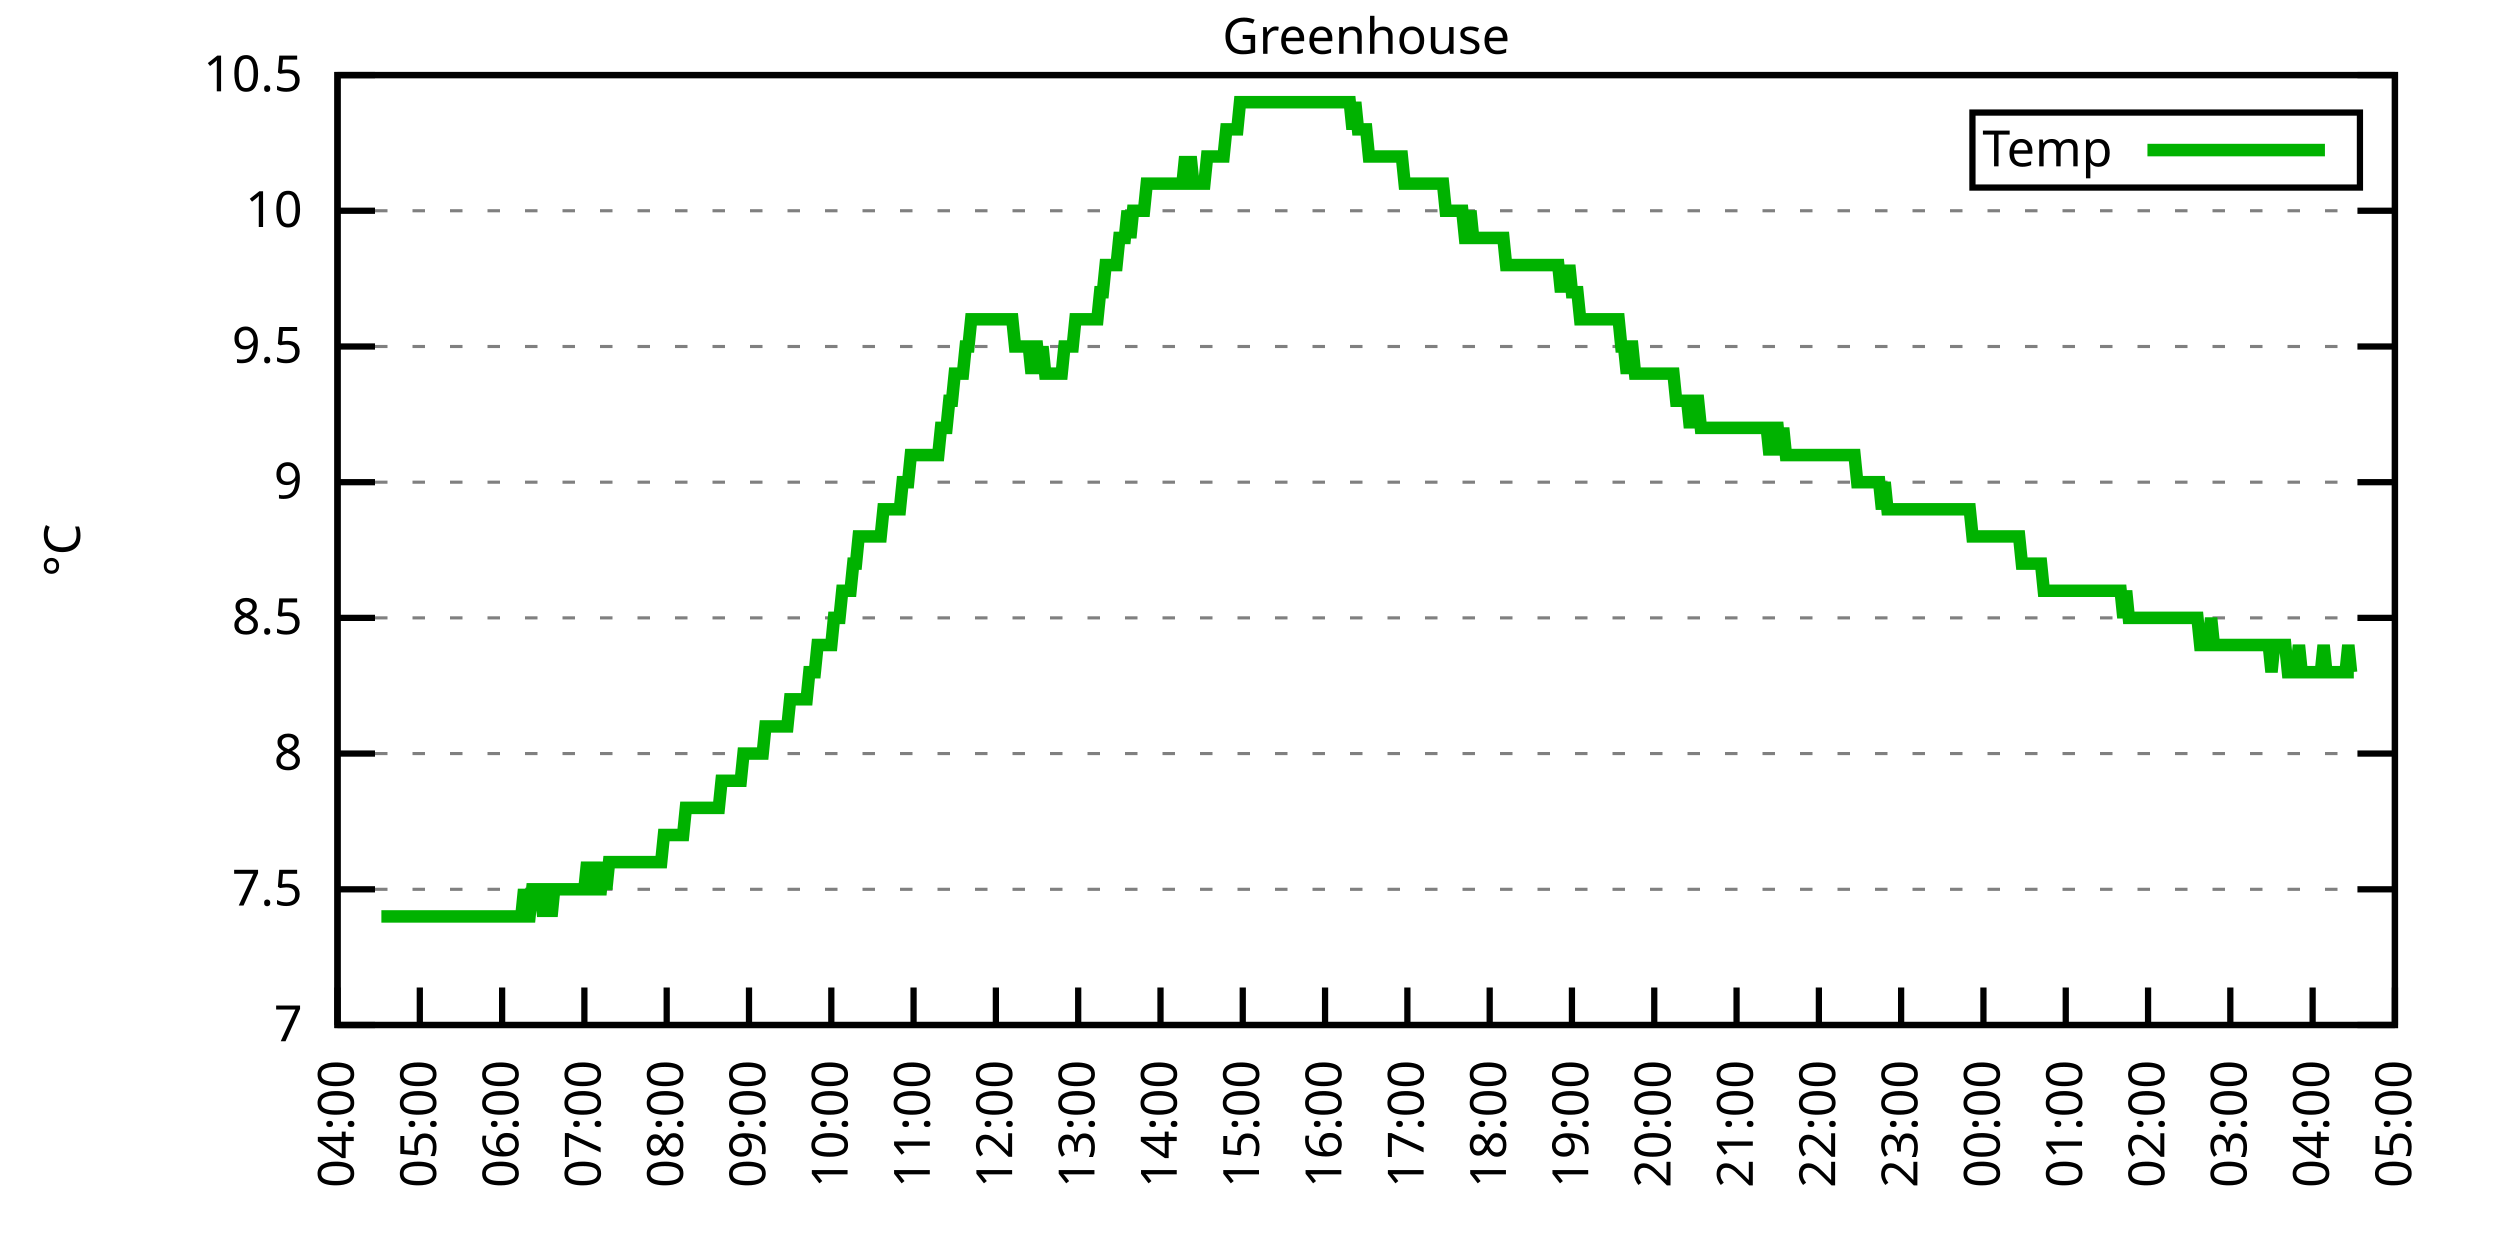
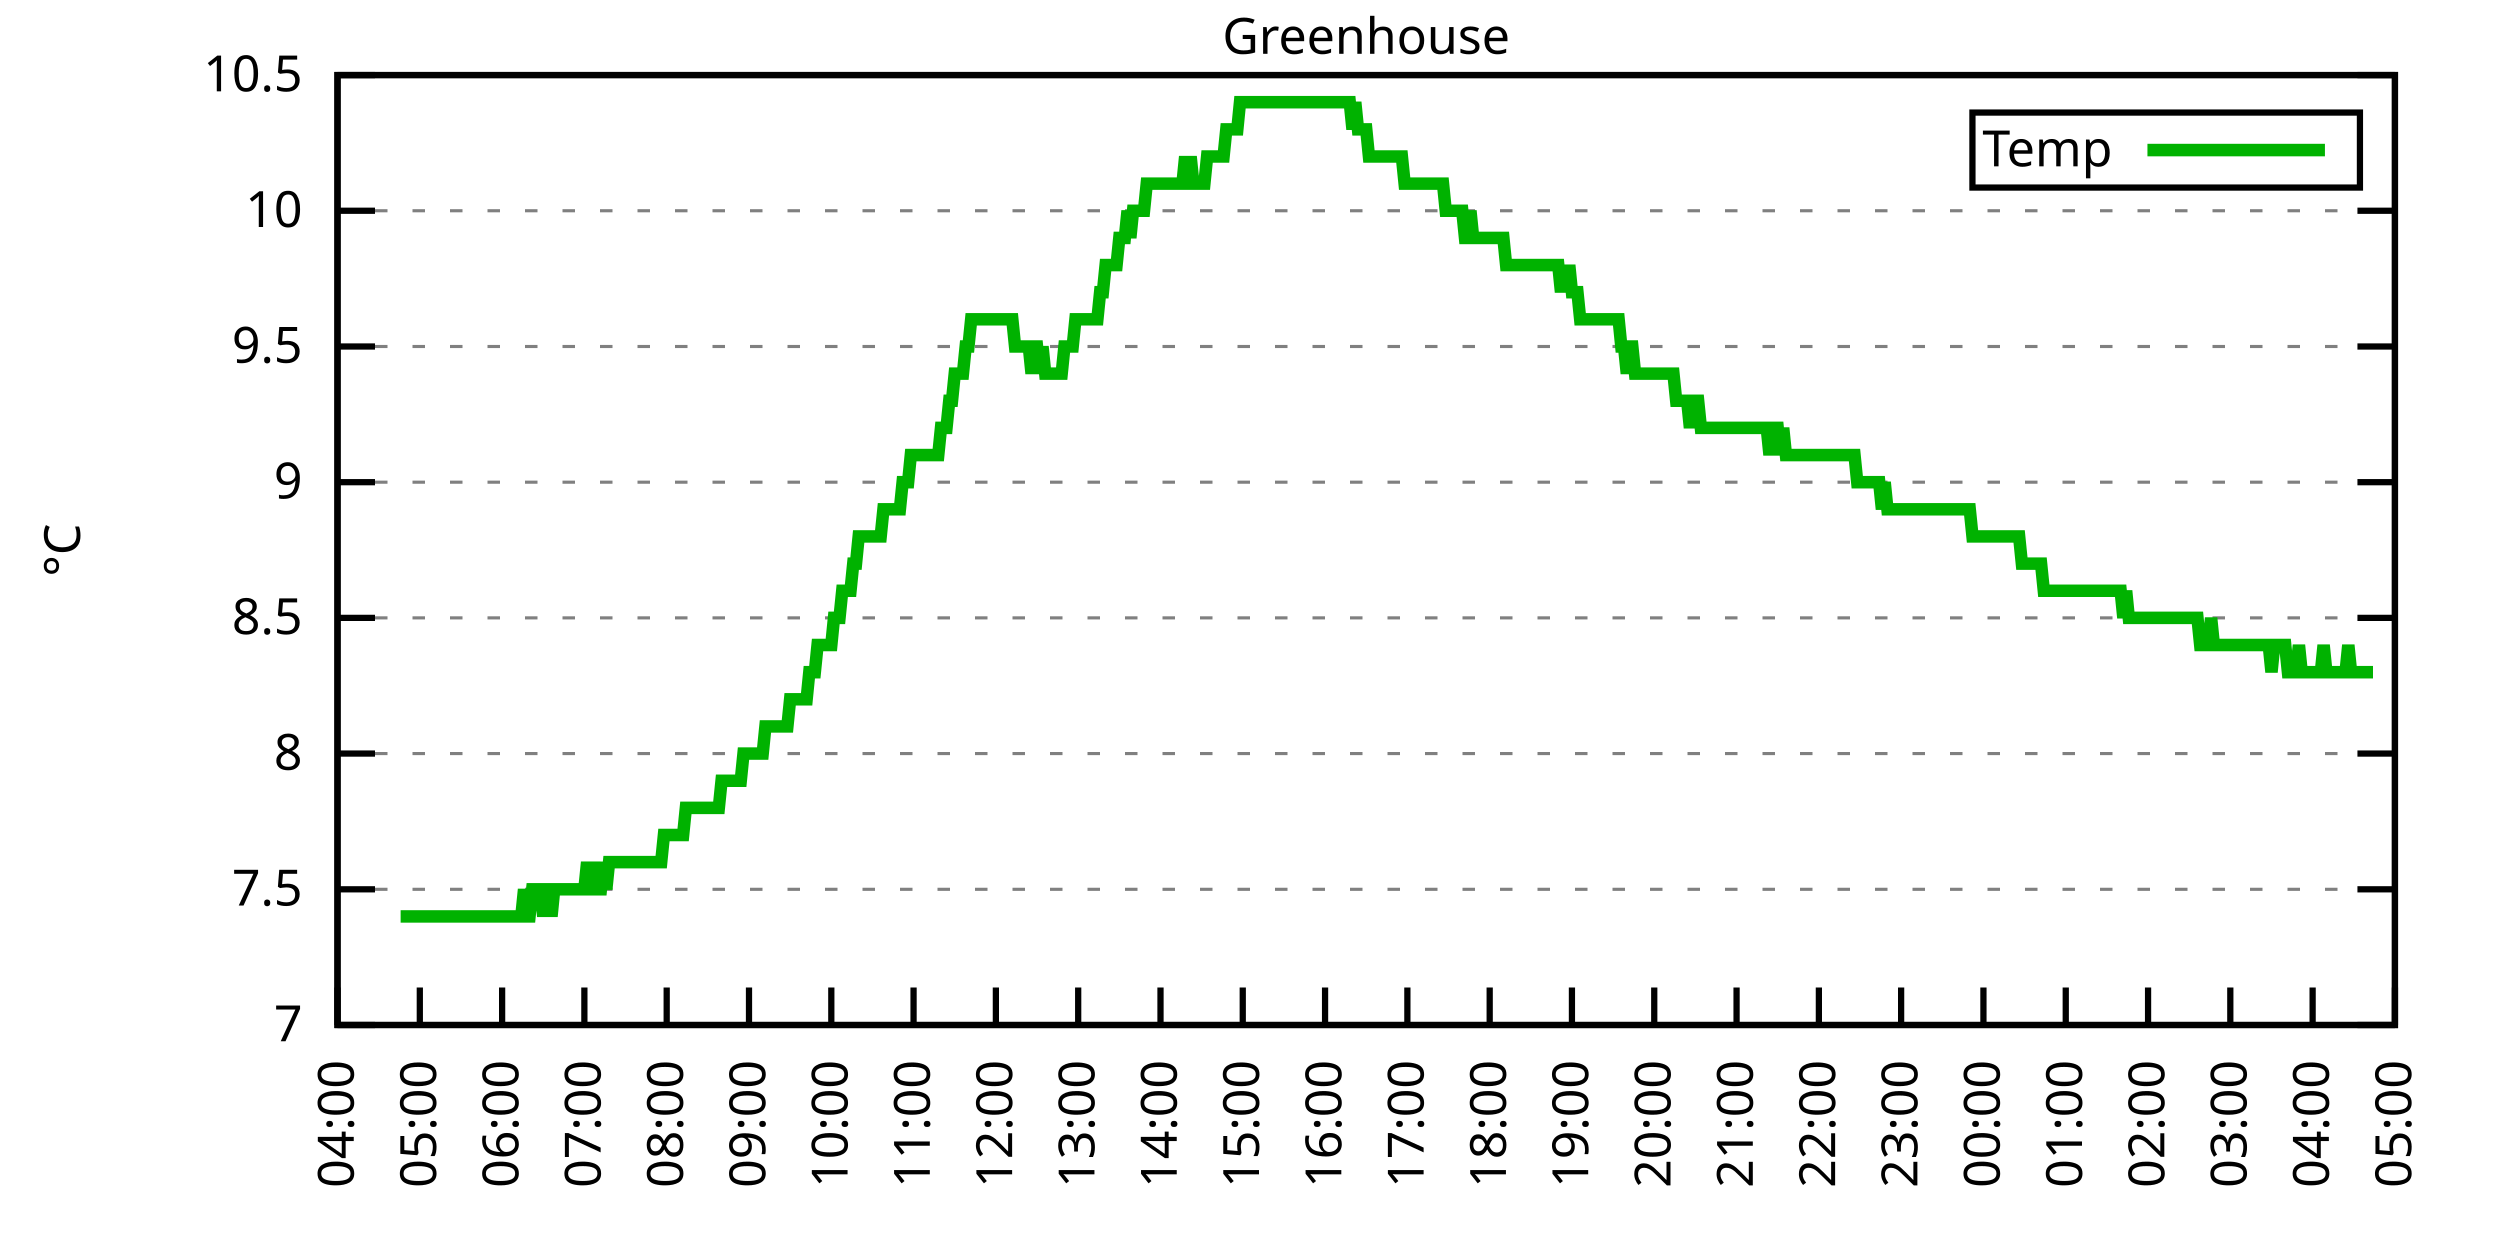
<svg xmlns="http://www.w3.org/2000/svg" xmlns:xlink="http://www.w3.org/1999/xlink" width="400" height="200" viewBox="0 0 400 200">
  <g id="gnuplot_canvas">
    <rect x="0" y="0" width="400" height="200" fill="none" />
    <defs>
      <circle id="gpDot" r="0.5" stroke-width="0.5" stroke="currentColor" />
      <path id="gpPt0" stroke-width="0.333" stroke="currentColor" d="M-1,0 h2 M0,-1 v2" />
      <path id="gpPt1" stroke-width="0.333" stroke="currentColor" d="M-1,-1 L1,1 M1,-1 L-1,1" />
      <path id="gpPt2" stroke-width="0.333" stroke="currentColor" d="M-1,0 L1,0 M0,-1 L0,1 M-1,-1 L1,1 M-1,1 L1,-1" />
      <rect id="gpPt3" stroke-width="0.333" stroke="currentColor" x="-1" y="-1" width="2" height="2" />
      <rect id="gpPt4" stroke-width="0.333" stroke="currentColor" fill="currentColor" x="-1" y="-1" width="2" height="2" />
      <circle id="gpPt5" stroke-width="0.333" stroke="currentColor" cx="0" cy="0" r="1" />
      <use xlink:href="#gpPt5" id="gpPt6" fill="currentColor" stroke="none" />
      <path id="gpPt7" stroke-width="0.333" stroke="currentColor" d="M0,-1.33 L-1.33,0.67 L1.33,0.67 z" />
      <use xlink:href="#gpPt7" id="gpPt8" fill="currentColor" stroke="none" />
      <use xlink:href="#gpPt7" id="gpPt9" stroke="currentColor" transform="rotate(180)" />
      <use xlink:href="#gpPt9" id="gpPt10" fill="currentColor" stroke="none" />
      <use xlink:href="#gpPt3" id="gpPt11" stroke="currentColor" transform="rotate(45)" />
      <use xlink:href="#gpPt11" id="gpPt12" fill="currentColor" stroke="none" />
      <path id="gpPt13" stroke-width="0.333" stroke="currentColor" d="M0,1.330 L1.265,0.411 L0.782,-1.067 L-0.782,-1.076 L-1.265,0.411 z" />
      <use xlink:href="#gpPt13" id="gpPt14" fill="currentColor" stroke="none" />
      <filter id="textbox" filterUnits="objectBoundingBox" x="0" y="0" height="1" width="1">
        <feFlood flood-color="white" flood-opacity="1" result="bgnd" />
        <feComposite in="SourceGraphic" in2="bgnd" operator="atop" />
      </filter>
      <filter id="greybox" filterUnits="objectBoundingBox" x="0" y="0" height="1" width="1">
        <feFlood flood-color="lightgrey" flood-opacity="1" result="grey" />
        <feComposite in="SourceGraphic" in2="grey" operator="atop" />
      </filter>
    </defs>
    <g fill="none" color="white" stroke="currentColor" stroke-width="1.00" stroke-linecap="butt" stroke-linejoin="miter">
</g>
    <g fill="none" color="black" stroke="currentColor" stroke-width="1.00" stroke-linecap="butt" stroke-linejoin="miter">
      <g stroke="none" shape-rendering="crispEdges">
        <polygon fill="rgb(255, 255, 255)" points="54.00,164.00 383.18,164.00 383.18,12.02 54.00,12.02 " />
      </g>
    </g>
    <g fill="none" color="black" stroke="currentColor" stroke-width="1.00" stroke-linecap="butt" stroke-linejoin="miter">
</g>
    <g fill="none" color="black" stroke="black" stroke-width="0.50" stroke-linecap="butt" stroke-linejoin="miter">
</g>
    <g fill="none" color="gray" stroke="currentColor" stroke-width="0.50" stroke-linecap="butt" stroke-linejoin="miter">
      <path stroke="gray" stroke-dasharray="2,4" class="gridline" d="M54.00,164.00 L383.19,164.00  " />
    </g>
    <g fill="none" color="gray" stroke="gray" stroke-width="1.00" stroke-linecap="butt" stroke-linejoin="miter">
</g>
    <g fill="none" color="black" stroke="currentColor" stroke-width="1.00" stroke-linecap="butt" stroke-linejoin="miter">
      <path stroke="black" d="M54.00,164.00 L60.00,164.00 M383.19,164.00 L377.19,164.00  " />
      <g transform="translate(48.40,166.60)" stroke="none" fill="black" font-family="Sans" font-size="8.00" text-anchor="end">
        <text>
          <tspan font-family="Sans"> 7</tspan>
        </text>
      </g>
    </g>
    <g fill="none" color="black" stroke="currentColor" stroke-width="1.00" stroke-linecap="butt" stroke-linejoin="miter">
</g>
    <g fill="none" color="black" stroke="black" stroke-width="0.50" stroke-linecap="butt" stroke-linejoin="miter">
</g>
    <g fill="none" color="gray" stroke="currentColor" stroke-width="0.50" stroke-linecap="butt" stroke-linejoin="miter">
      <path stroke="gray" stroke-dasharray="2,4" class="gridline" d="M54.00,142.29 L383.19,142.29  " />
    </g>
    <g fill="none" color="gray" stroke="gray" stroke-width="1.00" stroke-linecap="butt" stroke-linejoin="miter">
</g>
    <g fill="none" color="black" stroke="currentColor" stroke-width="1.00" stroke-linecap="butt" stroke-linejoin="miter">
      <path stroke="black" d="M54.00,142.29 L60.00,142.29 M383.19,142.29 L377.19,142.29  " />
      <g transform="translate(48.40,144.89)" stroke="none" fill="black" font-family="Sans" font-size="8.00" text-anchor="end">
        <text>
          <tspan font-family="Sans"> 7.5</tspan>
        </text>
      </g>
    </g>
    <g fill="none" color="black" stroke="currentColor" stroke-width="1.00" stroke-linecap="butt" stroke-linejoin="miter">
</g>
    <g fill="none" color="black" stroke="black" stroke-width="0.50" stroke-linecap="butt" stroke-linejoin="miter">
</g>
    <g fill="none" color="gray" stroke="currentColor" stroke-width="0.50" stroke-linecap="butt" stroke-linejoin="miter">
      <path stroke="gray" stroke-dasharray="2,4" class="gridline" d="M54.00,120.57 L383.19,120.57  " />
    </g>
    <g fill="none" color="gray" stroke="gray" stroke-width="1.00" stroke-linecap="butt" stroke-linejoin="miter">
</g>
    <g fill="none" color="black" stroke="currentColor" stroke-width="1.00" stroke-linecap="butt" stroke-linejoin="miter">
      <path stroke="black" d="M54.00,120.57 L60.00,120.57 M383.19,120.57 L377.19,120.57  " />
      <g transform="translate(48.40,123.17)" stroke="none" fill="black" font-family="Sans" font-size="8.00" text-anchor="end">
        <text>
          <tspan font-family="Sans"> 8</tspan>
        </text>
      </g>
    </g>
    <g fill="none" color="black" stroke="currentColor" stroke-width="1.00" stroke-linecap="butt" stroke-linejoin="miter">
</g>
    <g fill="none" color="black" stroke="black" stroke-width="0.50" stroke-linecap="butt" stroke-linejoin="miter">
</g>
    <g fill="none" color="gray" stroke="currentColor" stroke-width="0.50" stroke-linecap="butt" stroke-linejoin="miter">
      <path stroke="gray" stroke-dasharray="2,4" class="gridline" d="M54.00,98.86 L383.19,98.86  " />
    </g>
    <g fill="none" color="gray" stroke="gray" stroke-width="1.00" stroke-linecap="butt" stroke-linejoin="miter">
</g>
    <g fill="none" color="black" stroke="currentColor" stroke-width="1.00" stroke-linecap="butt" stroke-linejoin="miter">
      <path stroke="black" d="M54.00,98.86 L60.00,98.86 M383.19,98.86 L377.19,98.86  " />
      <g transform="translate(48.40,101.46)" stroke="none" fill="black" font-family="Sans" font-size="8.00" text-anchor="end">
        <text>
          <tspan font-family="Sans"> 8.5</tspan>
        </text>
      </g>
    </g>
    <g fill="none" color="black" stroke="currentColor" stroke-width="1.00" stroke-linecap="butt" stroke-linejoin="miter">
</g>
    <g fill="none" color="black" stroke="black" stroke-width="0.50" stroke-linecap="butt" stroke-linejoin="miter">
</g>
    <g fill="none" color="gray" stroke="currentColor" stroke-width="0.50" stroke-linecap="butt" stroke-linejoin="miter">
      <path stroke="gray" stroke-dasharray="2,4" class="gridline" d="M54.00,77.15 L383.19,77.15  " />
    </g>
    <g fill="none" color="gray" stroke="gray" stroke-width="1.00" stroke-linecap="butt" stroke-linejoin="miter">
</g>
    <g fill="none" color="black" stroke="currentColor" stroke-width="1.00" stroke-linecap="butt" stroke-linejoin="miter">
      <path stroke="black" d="M54.00,77.15 L60.00,77.15 M383.19,77.15 L377.19,77.15  " />
      <g transform="translate(48.40,79.75)" stroke="none" fill="black" font-family="Sans" font-size="8.00" text-anchor="end">
        <text>
          <tspan font-family="Sans"> 9</tspan>
        </text>
      </g>
    </g>
    <g fill="none" color="black" stroke="currentColor" stroke-width="1.00" stroke-linecap="butt" stroke-linejoin="miter">
</g>
    <g fill="none" color="black" stroke="black" stroke-width="0.50" stroke-linecap="butt" stroke-linejoin="miter">
</g>
    <g fill="none" color="gray" stroke="currentColor" stroke-width="0.50" stroke-linecap="butt" stroke-linejoin="miter">
      <path stroke="gray" stroke-dasharray="2,4" class="gridline" d="M54.00,55.44 L383.19,55.44  " />
    </g>
    <g fill="none" color="gray" stroke="gray" stroke-width="1.00" stroke-linecap="butt" stroke-linejoin="miter">
</g>
    <g fill="none" color="black" stroke="currentColor" stroke-width="1.00" stroke-linecap="butt" stroke-linejoin="miter">
      <path stroke="black" d="M54.00,55.44 L60.00,55.44 M383.19,55.44 L377.19,55.44  " />
      <g transform="translate(48.40,58.04)" stroke="none" fill="black" font-family="Sans" font-size="8.00" text-anchor="end">
        <text>
          <tspan font-family="Sans"> 9.5</tspan>
        </text>
      </g>
    </g>
    <g fill="none" color="black" stroke="currentColor" stroke-width="1.00" stroke-linecap="butt" stroke-linejoin="miter">
</g>
    <g fill="none" color="black" stroke="black" stroke-width="0.50" stroke-linecap="butt" stroke-linejoin="miter">
</g>
    <g fill="none" color="gray" stroke="currentColor" stroke-width="0.50" stroke-linecap="butt" stroke-linejoin="miter">
      <path stroke="gray" stroke-dasharray="2,4" class="gridline" d="M54.00,33.72 L383.19,33.72  " />
    </g>
    <g fill="none" color="gray" stroke="gray" stroke-width="1.00" stroke-linecap="butt" stroke-linejoin="miter">
</g>
    <g fill="none" color="black" stroke="currentColor" stroke-width="1.00" stroke-linecap="butt" stroke-linejoin="miter">
      <path stroke="black" d="M54.00,33.72 L60.00,33.72 M383.19,33.72 L377.19,33.72  " />
      <g transform="translate(48.40,36.32)" stroke="none" fill="black" font-family="Sans" font-size="8.00" text-anchor="end">
        <text>
          <tspan font-family="Sans"> 10</tspan>
        </text>
      </g>
    </g>
    <g fill="none" color="black" stroke="currentColor" stroke-width="1.00" stroke-linecap="butt" stroke-linejoin="miter">
</g>
    <g fill="none" color="black" stroke="black" stroke-width="0.50" stroke-linecap="butt" stroke-linejoin="miter">
</g>
    <g fill="none" color="gray" stroke="currentColor" stroke-width="0.50" stroke-linecap="butt" stroke-linejoin="miter">
      <path stroke="gray" stroke-dasharray="2,4" class="gridline" d="M54.00,12.01 L383.19,12.01  " />
    </g>
    <g fill="none" color="gray" stroke="gray" stroke-width="1.00" stroke-linecap="butt" stroke-linejoin="miter">
</g>
    <g fill="none" color="black" stroke="currentColor" stroke-width="1.00" stroke-linecap="butt" stroke-linejoin="miter">
      <path stroke="black" d="M54.00,12.01 L60.00,12.01 M383.19,12.01 L377.19,12.01  " />
      <g transform="translate(48.40,14.61)" stroke="none" fill="black" font-family="Sans" font-size="8.00" text-anchor="end">
        <text>
          <tspan font-family="Sans"> 10.5</tspan>
        </text>
      </g>
    </g>
    <g fill="none" color="black" stroke="currentColor" stroke-width="1.00" stroke-linecap="butt" stroke-linejoin="miter">
      <path stroke="black" d="M54.00,164.00 L54.00,158.00  " />
      <g transform="translate(56.60,169.60) rotate(270.00)" stroke="none" fill="black" font-family="Sans" font-size="8.00" text-anchor="end">
        <text>
          <tspan font-family="Sans">04:00</tspan>
        </text>
      </g>
    </g>
    <g fill="none" color="black" stroke="currentColor" stroke-width="1.00" stroke-linecap="butt" stroke-linejoin="miter">
      <path stroke="black" d="M67.17,164.00 L67.17,158.00  " />
      <g transform="translate(69.77,169.60) rotate(270.00)" stroke="none" fill="black" font-family="Sans" font-size="8.00" text-anchor="end">
        <text>
          <tspan font-family="Sans">05:00</tspan>
        </text>
      </g>
    </g>
    <g fill="none" color="black" stroke="currentColor" stroke-width="1.00" stroke-linecap="butt" stroke-linejoin="miter">
      <path stroke="black" d="M80.34,164.00 L80.34,158.00  " />
      <g transform="translate(82.94,169.60) rotate(270.00)" stroke="none" fill="black" font-family="Sans" font-size="8.00" text-anchor="end">
        <text>
          <tspan font-family="Sans">06:00</tspan>
        </text>
      </g>
    </g>
    <g fill="none" color="black" stroke="currentColor" stroke-width="1.00" stroke-linecap="butt" stroke-linejoin="miter">
      <path stroke="black" d="M93.50,164.00 L93.50,158.00  " />
      <g transform="translate(96.10,169.60) rotate(270.00)" stroke="none" fill="black" font-family="Sans" font-size="8.00" text-anchor="end">
        <text>
          <tspan font-family="Sans">07:00</tspan>
        </text>
      </g>
    </g>
    <g fill="none" color="black" stroke="currentColor" stroke-width="1.00" stroke-linecap="butt" stroke-linejoin="miter">
      <path stroke="black" d="M106.67,164.00 L106.67,158.00  " />
      <g transform="translate(109.27,169.60) rotate(270.00)" stroke="none" fill="black" font-family="Sans" font-size="8.00" text-anchor="end">
        <text>
          <tspan font-family="Sans">08:00</tspan>
        </text>
      </g>
    </g>
    <g fill="none" color="black" stroke="currentColor" stroke-width="1.00" stroke-linecap="butt" stroke-linejoin="miter">
      <path stroke="black" d="M119.84,164.00 L119.84,158.00  " />
      <g transform="translate(122.44,169.60) rotate(270.00)" stroke="none" fill="black" font-family="Sans" font-size="8.00" text-anchor="end">
        <text>
          <tspan font-family="Sans">09:00</tspan>
        </text>
      </g>
    </g>
    <g fill="none" color="black" stroke="currentColor" stroke-width="1.00" stroke-linecap="butt" stroke-linejoin="miter">
      <path stroke="black" d="M133.01,164.00 L133.01,158.00  " />
      <g transform="translate(135.61,169.60) rotate(270.00)" stroke="none" fill="black" font-family="Sans" font-size="8.00" text-anchor="end">
        <text>
          <tspan font-family="Sans">10:00</tspan>
        </text>
      </g>
    </g>
    <g fill="none" color="black" stroke="currentColor" stroke-width="1.00" stroke-linecap="butt" stroke-linejoin="miter">
      <path stroke="black" d="M146.17,164.00 L146.17,158.00  " />
      <g transform="translate(148.77,169.60) rotate(270.00)" stroke="none" fill="black" font-family="Sans" font-size="8.00" text-anchor="end">
        <text>
          <tspan font-family="Sans">11:00</tspan>
        </text>
      </g>
    </g>
    <g fill="none" color="black" stroke="currentColor" stroke-width="1.00" stroke-linecap="butt" stroke-linejoin="miter">
      <path stroke="black" d="M159.34,164.00 L159.34,158.00  " />
      <g transform="translate(161.94,169.60) rotate(270.00)" stroke="none" fill="black" font-family="Sans" font-size="8.00" text-anchor="end">
        <text>
          <tspan font-family="Sans">12:00</tspan>
        </text>
      </g>
    </g>
    <g fill="none" color="black" stroke="currentColor" stroke-width="1.00" stroke-linecap="butt" stroke-linejoin="miter">
      <path stroke="black" d="M172.51,164.00 L172.51,158.00  " />
      <g transform="translate(175.11,169.60) rotate(270.00)" stroke="none" fill="black" font-family="Sans" font-size="8.00" text-anchor="end">
        <text>
          <tspan font-family="Sans">13:00</tspan>
        </text>
      </g>
    </g>
    <g fill="none" color="black" stroke="currentColor" stroke-width="1.00" stroke-linecap="butt" stroke-linejoin="miter">
      <path stroke="black" d="M185.68,164.00 L185.68,158.00  " />
      <g transform="translate(188.28,169.60) rotate(270.00)" stroke="none" fill="black" font-family="Sans" font-size="8.00" text-anchor="end">
        <text>
          <tspan font-family="Sans">14:00</tspan>
        </text>
      </g>
    </g>
    <g fill="none" color="black" stroke="currentColor" stroke-width="1.00" stroke-linecap="butt" stroke-linejoin="miter">
      <path stroke="black" d="M198.84,164.00 L198.84,158.00  " />
      <g transform="translate(201.44,169.60) rotate(270.00)" stroke="none" fill="black" font-family="Sans" font-size="8.00" text-anchor="end">
        <text>
          <tspan font-family="Sans">15:00</tspan>
        </text>
      </g>
    </g>
    <g fill="none" color="black" stroke="currentColor" stroke-width="1.00" stroke-linecap="butt" stroke-linejoin="miter">
      <path stroke="black" d="M212.01,164.00 L212.01,158.00  " />
      <g transform="translate(214.61,169.60) rotate(270.00)" stroke="none" fill="black" font-family="Sans" font-size="8.00" text-anchor="end">
        <text>
          <tspan font-family="Sans">16:00</tspan>
        </text>
      </g>
    </g>
    <g fill="none" color="black" stroke="currentColor" stroke-width="1.00" stroke-linecap="butt" stroke-linejoin="miter">
      <path stroke="black" d="M225.18,164.00 L225.18,158.00  " />
      <g transform="translate(227.78,169.60) rotate(270.00)" stroke="none" fill="black" font-family="Sans" font-size="8.00" text-anchor="end">
        <text>
          <tspan font-family="Sans">17:00</tspan>
        </text>
      </g>
    </g>
    <g fill="none" color="black" stroke="currentColor" stroke-width="1.00" stroke-linecap="butt" stroke-linejoin="miter">
      <path stroke="black" d="M238.35,164.00 L238.35,158.00  " />
      <g transform="translate(240.95,169.60) rotate(270.00)" stroke="none" fill="black" font-family="Sans" font-size="8.00" text-anchor="end">
        <text>
          <tspan font-family="Sans">18:00</tspan>
        </text>
      </g>
    </g>
    <g fill="none" color="black" stroke="currentColor" stroke-width="1.00" stroke-linecap="butt" stroke-linejoin="miter">
      <path stroke="black" d="M251.51,164.00 L251.51,158.00  " />
      <g transform="translate(254.11,169.60) rotate(270.00)" stroke="none" fill="black" font-family="Sans" font-size="8.00" text-anchor="end">
        <text>
          <tspan font-family="Sans">19:00</tspan>
        </text>
      </g>
    </g>
    <g fill="none" color="black" stroke="currentColor" stroke-width="1.00" stroke-linecap="butt" stroke-linejoin="miter">
      <path stroke="black" d="M264.68,164.00 L264.68,158.00  " />
      <g transform="translate(267.28,169.60) rotate(270.00)" stroke="none" fill="black" font-family="Sans" font-size="8.00" text-anchor="end">
        <text>
          <tspan font-family="Sans">20:00</tspan>
        </text>
      </g>
    </g>
    <g fill="none" color="black" stroke="currentColor" stroke-width="1.00" stroke-linecap="butt" stroke-linejoin="miter">
      <path stroke="black" d="M277.85,164.00 L277.85,158.00  " />
      <g transform="translate(280.45,169.60) rotate(270.00)" stroke="none" fill="black" font-family="Sans" font-size="8.00" text-anchor="end">
        <text>
          <tspan font-family="Sans">21:00</tspan>
        </text>
      </g>
    </g>
    <g fill="none" color="black" stroke="currentColor" stroke-width="1.00" stroke-linecap="butt" stroke-linejoin="miter">
      <path stroke="black" d="M291.02,164.00 L291.02,158.00  " />
      <g transform="translate(293.62,169.60) rotate(270.00)" stroke="none" fill="black" font-family="Sans" font-size="8.00" text-anchor="end">
        <text>
          <tspan font-family="Sans">22:00</tspan>
        </text>
      </g>
    </g>
    <g fill="none" color="black" stroke="currentColor" stroke-width="1.00" stroke-linecap="butt" stroke-linejoin="miter">
      <path stroke="black" d="M304.18,164.00 L304.18,158.00  " />
      <g transform="translate(306.78,169.60) rotate(270.00)" stroke="none" fill="black" font-family="Sans" font-size="8.00" text-anchor="end">
        <text>
          <tspan font-family="Sans">23:00</tspan>
        </text>
      </g>
    </g>
    <g fill="none" color="black" stroke="currentColor" stroke-width="1.00" stroke-linecap="butt" stroke-linejoin="miter">
      <path stroke="black" d="M317.35,164.00 L317.35,158.00  " />
      <g transform="translate(319.95,169.60) rotate(270.00)" stroke="none" fill="black" font-family="Sans" font-size="8.00" text-anchor="end">
        <text>
          <tspan font-family="Sans">00:00</tspan>
        </text>
      </g>
    </g>
    <g fill="none" color="black" stroke="currentColor" stroke-width="1.00" stroke-linecap="butt" stroke-linejoin="miter">
      <path stroke="black" d="M330.52,164.00 L330.52,158.00  " />
      <g transform="translate(333.12,169.60) rotate(270.00)" stroke="none" fill="black" font-family="Sans" font-size="8.00" text-anchor="end">
        <text>
          <tspan font-family="Sans">01:00</tspan>
        </text>
      </g>
    </g>
    <g fill="none" color="black" stroke="currentColor" stroke-width="1.00" stroke-linecap="butt" stroke-linejoin="miter">
      <path stroke="black" d="M343.69,164.00 L343.69,158.00  " />
      <g transform="translate(346.29,169.60) rotate(270.00)" stroke="none" fill="black" font-family="Sans" font-size="8.00" text-anchor="end">
        <text>
          <tspan font-family="Sans">02:00</tspan>
        </text>
      </g>
    </g>
    <g fill="none" color="black" stroke="currentColor" stroke-width="1.00" stroke-linecap="butt" stroke-linejoin="miter">
      <path stroke="black" d="M356.85,164.00 L356.85,158.00  " />
      <g transform="translate(359.45,169.60) rotate(270.00)" stroke="none" fill="black" font-family="Sans" font-size="8.00" text-anchor="end">
        <text>
          <tspan font-family="Sans">03:00</tspan>
        </text>
      </g>
    </g>
    <g fill="none" color="black" stroke="currentColor" stroke-width="1.00" stroke-linecap="butt" stroke-linejoin="miter">
      <path stroke="black" d="M370.02,164.00 L370.02,158.00  " />
      <g transform="translate(372.62,169.60) rotate(270.00)" stroke="none" fill="black" font-family="Sans" font-size="8.00" text-anchor="end">
        <text>
          <tspan font-family="Sans">04:00</tspan>
        </text>
      </g>
    </g>
    <g fill="none" color="black" stroke="currentColor" stroke-width="1.00" stroke-linecap="butt" stroke-linejoin="miter">
      <path stroke="black" d="M383.19,164.00 L383.19,158.00  " />
      <g transform="translate(385.79,169.60) rotate(270.00)" stroke="none" fill="black" font-family="Sans" font-size="8.00" text-anchor="end">
        <text>
          <tspan font-family="Sans">05:00</tspan>
        </text>
      </g>
    </g>
    <g fill="none" color="black" stroke="currentColor" stroke-width="1.00" stroke-linecap="butt" stroke-linejoin="miter">
</g>
    <g fill="none" color="black" stroke="currentColor" stroke-width="1.00" stroke-linecap="butt" stroke-linejoin="miter">
      <path stroke="black" d="M54.00,12.01 L54.00,164.00 L383.19,164.00 L383.19,12.01 L54.00,12.01 Z  " />
    </g>
    <g fill="none" color="black" stroke="currentColor" stroke-width="1.00" stroke-linecap="butt" stroke-linejoin="miter">
</g>
    <g fill="none" color="black" stroke="currentColor" stroke-width="1.00" stroke-linecap="butt" stroke-linejoin="miter">
      <path stroke="black" d="M315.59,30.01 L315.59,18.01 L377.59,18.01 L377.59,30.01 L315.59,30.01 Z  " />
    </g>
    <g id="Greenhouse_plot_1">
      <g fill="none" color="white" stroke="black" stroke-width="2.00" stroke-linecap="butt" stroke-linejoin="miter">
</g>
      <g fill="none" color="black" stroke="currentColor" stroke-width="2.00" stroke-linecap="butt" stroke-linejoin="miter">
        <g transform="translate(337.99,26.61)" stroke="none" fill="black" font-family="Sans" font-size="8.00" text-anchor="end">
          <text>
            <tspan font-family="Sans">Temp</tspan>
          </text>
        </g>
      </g>
      <g fill="none" color="black" stroke="currentColor" stroke-width="2.00" stroke-linecap="butt" stroke-linejoin="miter">
-         <path stroke="rgb(  0, 178,   0)" d="M343.59,24.01 L371.99,24.01 M61.02,146.63 L61.46,146.63 L61.90,146.63 L62.34,146.63 L62.78,146.63 L63.22,146.63   L63.66,146.63 L64.10,146.63 L64.53,146.63 L64.97,146.63 L65.41,146.63 L65.85,146.63 L66.29,146.63 L66.73,146.63   L67.17,146.63 L67.61,146.63 L68.05,146.63 L68.48,146.63 L68.92,146.63 L69.36,146.63 L69.80,146.63 L70.24,146.63   L70.68,146.63 L71.12,146.63 L71.56,146.63 L72.00,146.63 L72.43,146.63 L72.87,146.63 L73.31,146.63 L73.75,146.63   L74.19,146.63 L74.63,146.63 L75.07,146.63 L75.51,146.63 L75.95,146.63 L76.38,146.63 L76.82,146.63 L77.26,146.63   L77.70,146.63 L78.14,146.63 L78.58,146.63 L79.02,146.63 L79.46,146.63 L79.90,146.63 L80.34,146.63 L80.77,146.63   L81.21,146.63 L81.65,146.63 L82.09,146.63 L82.53,146.63 L82.97,146.63 L83.41,146.63 L83.85,142.29 L84.29,146.63   L84.72,146.63 L85.16,142.29 L85.60,142.29 L86.04,142.29 L86.48,142.29 L86.92,146.63 L87.36,142.29 L87.80,142.29   L88.24,146.63 L88.67,142.29 L89.11,142.29 L89.55,142.29 L89.99,142.29 L90.43,142.29 L90.87,142.29 L91.31,142.29   L91.75,142.29 L92.19,142.29 L92.62,142.29 L93.06,142.29 L93.50,142.29 L93.94,137.94 L94.38,142.29 L94.82,137.94   L95.26,142.29 L95.70,142.29 L96.14,142.29 L96.58,137.94 L97.01,142.29 L97.45,137.94 L97.89,137.94 L98.33,137.94   L98.77,137.94 L99.21,137.94 L99.65,137.94 L100.09,137.94 L100.53,137.94 L100.96,137.94 L101.40,137.94 L101.84,137.94   L102.28,137.94 L102.72,137.94 L103.16,137.94 L103.60,137.94 L104.04,137.94 L104.48,137.94 L104.91,137.94 L105.35,137.94   L105.79,137.94 L106.23,133.60 L106.67,133.60 L107.11,133.60 L107.55,133.60 L107.99,133.60 L108.43,133.60 L108.87,133.60   L109.30,133.60 L109.74,129.26 L110.18,129.26 L110.62,129.26 L111.06,129.26 L111.50,129.26 L111.94,129.26 L112.38,129.26   L112.82,129.26 L113.25,129.26 L113.69,129.26 L114.13,129.26 L114.57,129.26 L115.01,129.26 L115.45,124.92 L115.89,124.92   L116.33,124.92 L116.77,124.92 L117.20,124.92 L117.64,124.92 L118.08,124.92 L118.52,124.92 L118.96,120.57 L119.40,120.57   L119.84,120.57 L120.28,120.57 L120.72,120.57 L121.15,120.57 L121.59,120.57 L122.03,120.57 L122.47,116.23 L122.91,116.23   L123.35,116.23 L123.79,116.23 L124.23,116.23 L124.67,116.23 L125.11,116.23 L125.54,116.23 L125.98,116.23 L126.42,111.89   L126.86,111.89 L127.30,111.89 L127.74,111.89 L128.18,111.89 L128.62,111.89 L129.06,111.89 L129.49,107.55 L129.93,107.55   L130.37,107.55 L130.81,103.20 L131.25,103.20 L131.69,103.20 L132.13,103.20 L132.57,103.20 L133.01,103.20 L133.44,98.86   L133.88,98.86 L134.32,98.86 L134.76,94.52 L135.20,94.52 L135.64,94.52 L136.08,94.52 L136.52,90.18 L136.96,90.18   L137.39,85.83 L137.83,85.83 L138.27,85.83 L138.71,85.83 L139.15,85.83 L139.59,85.83 L140.03,85.83 L140.47,85.83   L140.91,85.83 L141.35,81.49 L141.78,81.49 L142.22,81.49 L142.66,81.49 L143.10,81.49 L143.54,81.49 L143.98,81.49   L144.42,77.15 L144.86,77.15 L145.30,77.15 L145.73,72.81 L146.17,72.81 L146.61,72.81 L147.05,72.81 L147.49,72.81   L147.93,72.81 L148.37,72.81 L148.81,72.81 L149.25,72.81 L149.68,72.81 L150.12,72.81 L150.56,68.46 L151.00,68.46   L151.44,68.46 L151.88,64.12 L152.32,64.12 L152.76,59.78 L153.20,59.78 L153.63,59.78 L154.07,59.78 L154.51,55.44   L154.95,55.44 L155.39,51.09 L155.83,51.09 L156.27,51.09 L156.71,51.09 L157.15,51.09 L157.59,51.09 L158.02,51.09   L158.46,51.09 L158.90,51.09 L159.34,51.09 L159.78,51.09 L160.22,51.09 L160.66,51.09 L161.10,51.09 L161.54,51.09   L161.97,51.09 L162.41,55.44 L162.85,55.44 L163.29,55.44 L163.73,55.44 L164.17,55.44 L164.61,55.44 L165.05,59.78   L165.49,55.44 L165.92,55.44 L166.36,59.78 L166.80,55.44 L167.24,59.78 L167.68,59.78 L168.12,59.78 L168.56,59.78   L169.00,59.78 L169.44,59.78 L169.87,59.78 L170.31,55.44 L170.75,55.44 L171.19,55.44 L171.63,55.44 L172.07,51.09   L172.51,51.09 L172.95,51.09 L173.39,51.09 L173.83,51.09 L174.26,51.09 L174.70,51.09 L175.14,51.09 L175.58,51.09   L176.02,46.75 L176.46,46.75 L176.90,42.41 L177.34,42.41 L177.78,42.41 L178.21,42.41 L178.65,42.41 L179.09,38.07   L179.53,38.07 L179.97,38.07 L180.41,33.72 L180.85,38.07 L181.29,33.72 L181.73,33.72 L182.16,33.72 L182.60,33.72   L183.04,33.72 L183.48,29.38 L183.92,29.38 L184.36,29.38 L184.80,29.38 L185.24,29.38 L185.68,29.38 L186.11,29.38   L186.55,29.38 L186.99,29.38 L187.43,29.38 L187.87,29.38 L188.31,29.38 L188.75,29.38 L189.19,29.38 L189.63,25.04   L190.07,29.38 L190.50,25.04 L190.94,29.38 L191.38,29.38 L191.82,29.38 L192.26,29.38 L192.70,29.38 L193.14,25.04   L193.58,25.04 L194.02,25.04 L194.45,25.04 L194.89,25.04 L195.33,25.04 L195.77,25.04 L196.21,20.70 L196.65,20.70   L197.09,20.70 L197.53,20.70 L197.97,20.70 L198.40,16.35 L198.84,16.35 L199.28,16.35 L199.72,16.35 L200.16,16.35   L200.60,16.35 L201.04,16.35 L201.48,16.35 L201.92,16.35 L202.35,16.35 L202.79,16.35 L203.23,16.35 L203.67,16.35   L204.11,16.35 L204.55,16.35 L204.99,16.35 L205.43,16.35 L205.87,16.35 L206.31,16.35 L206.74,16.35 L207.18,16.35   L207.62,16.35 L208.06,16.35 L208.50,16.35 L208.94,16.35 L209.38,16.35 L209.82,16.35 L210.26,16.35 L210.69,16.35   L211.13,16.35 L211.57,16.35 L212.01,16.35 L212.45,16.35 L212.89,16.35 L213.33,16.35 L213.77,16.35 L214.21,16.35   L214.64,16.35 L215.08,16.35 L215.52,16.35 L215.96,16.35 L216.40,20.70 L216.84,16.35 L217.28,20.70 L217.72,20.70   L218.16,20.70 L218.60,20.70 L219.03,25.04 L219.47,25.04 L219.91,25.04 L220.35,25.04 L220.79,25.04 L221.23,25.04   L221.67,25.04 L222.11,25.04 L222.55,25.04 L222.98,25.04 L223.42,25.04 L223.86,25.04 L224.30,25.04 L224.74,29.38   L225.18,29.38 L225.62,29.38 L226.06,29.38 L226.50,29.38 L226.93,29.38 L227.37,29.38 L227.81,29.38 L228.25,29.38   L228.69,29.38 L229.13,29.38 L229.57,29.38 L230.01,29.38 L230.45,29.38 L230.88,29.38 L231.32,33.72 L231.76,33.72   L232.20,33.72 L232.64,33.72 L233.08,33.72 L233.52,33.72 L233.96,33.72 L234.40,38.07 L234.84,38.07 L235.27,33.72   L235.71,38.07 L236.15,38.07 L236.59,38.07 L237.03,38.07 L237.47,38.07 L237.91,38.07 L238.35,38.07 L238.79,38.07   L239.22,38.07 L239.66,38.07 L240.10,38.07 L240.54,38.07 L240.98,42.41 L241.42,42.41 L241.86,42.41 L242.30,42.41   L242.74,42.41 L243.17,42.41 L243.61,42.41 L244.05,42.41 L244.49,42.41 L244.93,42.41 L245.37,42.41 L245.81,42.41   L246.25,42.41 L246.69,42.41 L247.12,42.41 L247.56,42.41 L248.00,42.41 L248.44,42.41 L248.88,42.41 L249.32,42.41   L249.76,46.75 L250.20,42.41 L250.64,46.75 L251.08,42.41 L251.51,46.75 L251.95,46.75 L252.39,46.75 L252.83,51.09   L253.27,51.09 L253.71,51.09 L254.15,51.09 L254.59,51.09 L255.03,51.09 L255.46,51.09 L255.90,51.09 L256.34,51.09   L256.78,51.09 L257.22,51.09 L257.66,51.09 L258.10,51.09 L258.54,51.09 L258.98,51.09 L259.41,55.44 L259.85,55.44   L260.29,59.78 L260.73,55.44 L261.17,55.44 L261.61,59.78 L262.05,59.78 L262.49,59.78 L262.93,59.78 L263.36,59.78   L263.80,59.78 L264.24,59.78 L264.68,59.78 L265.12,59.78 L265.56,59.78 L266.00,59.78 L266.44,59.78 L266.88,59.78   L267.32,59.78 L267.75,59.78 L268.19,64.12 L268.63,64.12 L269.07,64.12 L269.51,64.12 L269.95,64.12 L270.39,68.46   L270.83,64.12 L271.27,64.12 L271.70,64.12 L272.14,68.46 L272.58,68.46 L273.02,68.46 L273.46,68.46 L273.90,68.46   L274.34,68.46 L274.78,68.46 L275.22,68.46 L275.65,68.46 L276.09,68.46 L276.53,68.46 L276.97,68.46 L277.41,68.46   L277.85,68.46 L278.29,68.46 L278.73,68.46 L279.17,68.46 L279.60,68.46 L280.04,68.46 L280.48,68.46 L280.92,68.46   L281.36,68.46 L281.80,68.46 L282.24,68.46 L282.68,68.46 L283.12,72.81 L283.56,68.46 L283.99,68.46 L284.43,68.46   L284.87,72.81 L285.31,68.46 L285.75,72.81 L286.19,72.81 L286.63,72.81 L287.07,72.81 L287.51,72.81 L287.94,72.81   L288.38,72.81 L288.82,72.81 L289.26,72.81 L289.70,72.81 L290.14,72.81 L290.58,72.81 L291.02,72.81 L291.46,72.81   L291.89,72.81 L292.33,72.81 L292.77,72.81 L293.21,72.81 L293.65,72.81 L294.09,72.81 L294.53,72.81 L294.97,72.81   L295.41,72.81 L295.84,72.81 L296.28,72.81 L296.72,72.81 L297.16,77.15 L297.60,77.15 L298.04,77.15 L298.48,77.15   L298.92,77.15 L299.36,77.15 L299.80,77.15 L300.23,77.15 L300.67,77.15 L301.11,81.49 L301.55,77.15 L301.99,81.49   L302.43,81.49 L302.87,81.49 L303.31,81.49 L303.75,81.49 L304.18,81.49 L304.62,81.49 L305.06,81.49 L305.50,81.49   L305.94,81.49 L306.38,81.49 L306.82,81.49 L307.26,81.49 L307.70,81.49 L308.13,81.49 L308.57,81.49 L309.01,81.49   L309.45,81.49 L309.89,81.49 L310.33,81.49 L310.77,81.49 L311.21,81.49 L311.65,81.49 L312.08,81.49 L312.52,81.49   L312.96,81.49 L313.40,81.49 L313.84,81.49 L314.28,81.49 L314.72,81.49 L315.16,81.49 L315.60,85.83 L316.04,85.83   L316.47,85.83 L316.91,85.83 L317.35,85.83 L317.79,85.83 L318.23,85.83 L318.67,85.83 L319.11,85.83 L319.55,85.83   L319.99,85.83 L320.42,85.83 L320.86,85.83 L321.30,85.83 L321.74,85.83 L322.18,85.83 L322.62,85.83 L323.06,85.83   L323.50,90.18 L323.94,90.18 L324.37,90.18 L324.81,90.18 L325.25,90.18 L325.69,90.18 L326.13,90.18 L326.57,90.18   L327.01,94.52 L327.45,94.52 L327.89,94.52 L328.33,94.52 L328.76,94.52 L329.20,94.52 L329.64,94.52 L330.08,94.52   L330.52,94.52 L330.96,94.52 L331.40,94.52 L331.84,94.52 L332.28,94.52 L332.71,94.52 L333.15,94.52 L333.59,94.52   L334.03,94.52 L334.47,94.52 L334.91,94.52 L335.35,94.52 L335.79,94.52 L336.23,94.52 L336.66,94.52 L337.10,94.52   L337.54,94.52 L337.98,94.52 L338.42,94.52 L338.86,94.52 L339.30,94.52 L339.74,98.86 L340.18,94.52 L340.61,98.86   L341.05,98.86 L341.49,98.86 L341.93,98.86 L342.37,98.86 L342.81,98.86 L343.25,98.86 L343.69,98.86 L344.13,98.86   L344.57,98.86 L345.00,98.86 L345.44,98.86 L345.88,98.86 L346.32,98.86 L346.76,98.86 L347.20,98.86 L347.64,98.86   L348.08,98.86 L348.52,98.86 L348.95,98.86 L349.39,98.86 L349.83,98.86 L350.27,98.86 L350.71,98.86 L351.15,98.86   L351.59,98.86 L352.03,103.20 L352.47,103.20 L352.90,103.20 L353.34,103.20 L353.78,98.86 L354.22,103.20 L354.66,103.20   L355.10,103.20 L355.54,103.20 L355.98,103.20 L356.42,103.20 L356.85,103.20 L357.29,103.20 L357.73,103.20 L358.17,103.20   L358.61,103.20 L359.05,103.20 L359.49,103.20 L359.93,103.20 L360.37,103.20 L360.81,103.20 L361.24,103.20 L361.68,103.20   L362.12,103.20 L362.56,103.20 L363.00,103.20 L363.44,107.55 L363.88,103.20 L364.32,103.20 L364.76,103.20 L365.19,103.20   L365.63,103.20 L366.07,107.55 L366.51,107.55 L366.95,107.55 L367.39,107.55 L367.83,103.20 L368.27,107.55 L368.71,107.55   L369.14,107.55 L369.58,107.55 L370.02,107.55 L370.46,107.55 L370.90,107.55 L371.34,107.55 L371.78,103.20 L372.22,107.55   L372.66,107.55 L373.09,107.55 L373.53,107.55 L373.97,107.55 L374.41,107.55 L374.85,107.55 L375.29,107.55 L375.73,103.20   L376.17,107.55 L376.61,107.55  " />
+         <path stroke="rgb(  0, 178,   0)" d="M343.59,24.01 L371.99,24.01 M64.10,146.63 L64.53,146.63 L64.97,146.63 L65.41,146.63 L65.85,146.63 L66.29,146.63   L66.73,146.63 L67.17,146.63 L67.61,146.63 L68.05,146.63 L68.48,146.63 L68.92,146.63 L69.36,146.63 L69.80,146.63   L70.24,146.63 L70.68,146.63 L71.12,146.63 L71.56,146.63 L72.00,146.63 L72.43,146.63 L72.87,146.63 L73.31,146.63   L73.75,146.63 L74.19,146.63 L74.63,146.63 L75.07,146.63 L75.51,146.63 L75.95,146.63 L76.38,146.63 L76.82,146.63   L77.26,146.63 L77.70,146.63 L78.14,146.63 L78.58,146.63 L79.02,146.63 L79.46,146.63 L79.90,146.63 L80.34,146.63   L80.77,146.63 L81.21,146.63 L81.65,146.63 L82.09,146.63 L82.53,146.63 L82.97,146.63 L83.41,146.63 L83.85,142.29   L84.29,146.63 L84.72,146.63 L85.16,142.29 L85.60,142.29 L86.04,142.29 L86.48,142.29 L86.92,146.63 L87.36,142.29   L87.80,142.29 L88.24,146.63 L88.67,142.29 L89.11,142.29 L89.55,142.29 L89.99,142.29 L90.43,142.29 L90.87,142.29   L91.31,142.29 L91.75,142.29 L92.19,142.29 L92.62,142.29 L93.06,142.29 L93.50,142.29 L93.94,137.94 L94.38,142.29   L94.82,137.94 L95.26,142.29 L95.70,142.29 L96.14,142.29 L96.58,137.94 L97.01,142.29 L97.45,137.94 L97.89,137.94   L98.33,137.94 L98.77,137.94 L99.21,137.94 L99.65,137.94 L100.09,137.94 L100.53,137.94 L100.96,137.94 L101.40,137.94   L101.84,137.94 L102.28,137.94 L102.72,137.94 L103.16,137.94 L103.60,137.94 L104.04,137.94 L104.48,137.94 L104.91,137.94   L105.35,137.94 L105.79,137.94 L106.23,133.60 L106.67,133.60 L107.11,133.60 L107.55,133.60 L107.99,133.60 L108.43,133.60   L108.87,133.60 L109.30,133.60 L109.74,129.26 L110.18,129.26 L110.62,129.26 L111.06,129.26 L111.50,129.26 L111.94,129.26   L112.38,129.26 L112.82,129.26 L113.25,129.26 L113.69,129.26 L114.13,129.26 L114.57,129.26 L115.01,129.26 L115.45,124.92   L115.89,124.92 L116.33,124.92 L116.77,124.92 L117.20,124.92 L117.64,124.92 L118.08,124.92 L118.52,124.92 L118.96,120.57   L119.40,120.57 L119.84,120.57 L120.28,120.57 L120.72,120.57 L121.15,120.57 L121.59,120.57 L122.03,120.57 L122.47,116.23   L122.91,116.23 L123.35,116.23 L123.79,116.23 L124.23,116.23 L124.67,116.23 L125.11,116.23 L125.54,116.23 L125.98,116.23   L126.42,111.89 L126.86,111.89 L127.30,111.89 L127.74,111.89 L128.18,111.89 L128.62,111.89 L129.06,111.89 L129.49,107.55   L129.93,107.55 L130.37,107.55 L130.81,103.20 L131.25,103.20 L131.69,103.20 L132.13,103.20 L132.57,103.20 L133.01,103.20   L133.44,98.86 L133.88,98.86 L134.32,98.86 L134.76,94.52 L135.20,94.52 L135.64,94.52 L136.08,94.52 L136.52,90.18   L136.96,90.18 L137.39,85.83 L137.83,85.83 L138.27,85.83 L138.71,85.83 L139.15,85.83 L139.59,85.83 L140.03,85.83   L140.47,85.83 L140.91,85.83 L141.35,81.49 L141.78,81.49 L142.22,81.49 L142.66,81.49 L143.10,81.49 L143.54,81.49   L143.98,81.49 L144.42,77.15 L144.86,77.15 L145.30,77.15 L145.73,72.81 L146.17,72.81 L146.61,72.81 L147.05,72.81   L147.49,72.81 L147.93,72.81 L148.37,72.81 L148.81,72.81 L149.25,72.81 L149.68,72.81 L150.12,72.81 L150.56,68.46   L151.00,68.46 L151.44,68.46 L151.88,64.12 L152.32,64.12 L152.76,59.78 L153.20,59.78 L153.63,59.78 L154.07,59.78   L154.51,55.44 L154.95,55.44 L155.39,51.09 L155.83,51.09 L156.27,51.09 L156.71,51.09 L157.15,51.09 L157.59,51.09   L158.02,51.09 L158.46,51.09 L158.90,51.09 L159.34,51.09 L159.78,51.09 L160.22,51.09 L160.66,51.09 L161.10,51.09   L161.54,51.09 L161.97,51.09 L162.41,55.44 L162.85,55.44 L163.29,55.44 L163.73,55.44 L164.17,55.44 L164.61,55.44   L165.05,59.78 L165.49,55.44 L165.92,55.44 L166.36,59.78 L166.80,55.44 L167.24,59.78 L167.68,59.78 L168.12,59.78   L168.56,59.78 L169.00,59.78 L169.44,59.78 L169.87,59.78 L170.31,55.44 L170.75,55.44 L171.19,55.44 L171.63,55.44   L172.07,51.09 L172.51,51.09 L172.95,51.09 L173.39,51.09 L173.83,51.09 L174.26,51.09 L174.70,51.09 L175.14,51.09   L175.58,51.09 L176.02,46.75 L176.46,46.75 L176.90,42.41 L177.34,42.41 L177.78,42.41 L178.21,42.41 L178.65,42.41   L179.09,38.07 L179.53,38.07 L179.97,38.07 L180.41,33.72 L180.85,38.07 L181.29,33.72 L181.73,33.72 L182.16,33.72   L182.60,33.72 L183.04,33.72 L183.48,29.38 L183.92,29.38 L184.36,29.38 L184.80,29.38 L185.24,29.38 L185.68,29.38   L186.11,29.38 L186.55,29.38 L186.99,29.38 L187.43,29.38 L187.87,29.38 L188.31,29.38 L188.75,29.38 L189.19,29.38   L189.63,25.04 L190.07,29.38 L190.50,25.04 L190.94,29.38 L191.38,29.38 L191.82,29.38 L192.26,29.38 L192.70,29.38   L193.14,25.04 L193.58,25.04 L194.02,25.04 L194.45,25.04 L194.89,25.04 L195.33,25.04 L195.77,25.04 L196.21,20.70   L196.65,20.70 L197.09,20.70 L197.53,20.70 L197.97,20.70 L198.40,16.35 L198.84,16.35 L199.28,16.35 L199.72,16.35   L200.16,16.35 L200.60,16.35 L201.04,16.35 L201.48,16.35 L201.92,16.35 L202.35,16.35 L202.79,16.35 L203.23,16.35   L203.67,16.35 L204.11,16.35 L204.55,16.35 L204.99,16.35 L205.43,16.35 L205.87,16.35 L206.31,16.35 L206.74,16.35   L207.18,16.35 L207.62,16.35 L208.06,16.35 L208.50,16.35 L208.94,16.35 L209.38,16.35 L209.82,16.35 L210.26,16.35   L210.69,16.35 L211.13,16.35 L211.57,16.35 L212.01,16.35 L212.45,16.35 L212.89,16.35 L213.33,16.35 L213.77,16.35   L214.21,16.35 L214.64,16.35 L215.08,16.35 L215.52,16.35 L215.96,16.35 L216.40,20.70 L216.84,16.35 L217.28,20.70   L217.72,20.70 L218.16,20.70 L218.60,20.70 L219.03,25.04 L219.47,25.04 L219.91,25.04 L220.35,25.04 L220.79,25.04   L221.23,25.04 L221.67,25.04 L222.11,25.04 L222.55,25.04 L222.98,25.04 L223.42,25.04 L223.86,25.04 L224.30,25.04   L224.74,29.38 L225.18,29.38 L225.62,29.38 L226.06,29.38 L226.50,29.38 L226.93,29.38 L227.37,29.38 L227.81,29.38   L228.25,29.38 L228.69,29.38 L229.13,29.38 L229.57,29.38 L230.01,29.38 L230.45,29.38 L230.88,29.38 L231.32,33.72   L231.76,33.72 L232.20,33.72 L232.64,33.72 L233.08,33.72 L233.52,33.72 L233.96,33.72 L234.40,38.07 L234.84,38.07   L235.27,33.72 L235.71,38.07 L236.15,38.07 L236.59,38.07 L237.03,38.07 L237.47,38.07 L237.91,38.07 L238.35,38.07   L238.79,38.07 L239.22,38.07 L239.66,38.07 L240.10,38.07 L240.54,38.07 L240.98,42.41 L241.42,42.41 L241.86,42.41   L242.30,42.41 L242.74,42.41 L243.17,42.41 L243.61,42.41 L244.05,42.41 L244.49,42.41 L244.93,42.41 L245.37,42.41   L245.81,42.41 L246.25,42.41 L246.69,42.41 L247.12,42.41 L247.56,42.41 L248.00,42.41 L248.44,42.41 L248.88,42.41   L249.32,42.41 L249.76,46.75 L250.20,42.41 L250.64,46.75 L251.08,42.41 L251.51,46.75 L251.95,46.75 L252.39,46.75   L252.83,51.09 L253.27,51.09 L253.71,51.09 L254.15,51.09 L254.59,51.09 L255.03,51.09 L255.46,51.09 L255.90,51.09   L256.34,51.09 L256.78,51.09 L257.22,51.09 L257.66,51.09 L258.10,51.09 L258.54,51.09 L258.98,51.09 L259.41,55.44   L259.85,55.44 L260.29,59.78 L260.73,55.44 L261.17,55.44 L261.61,59.78 L262.05,59.78 L262.49,59.78 L262.93,59.78   L263.36,59.78 L263.80,59.78 L264.24,59.78 L264.68,59.78 L265.12,59.78 L265.56,59.78 L266.00,59.78 L266.44,59.78   L266.88,59.78 L267.32,59.78 L267.75,59.78 L268.19,64.12 L268.63,64.12 L269.07,64.12 L269.51,64.12 L269.95,64.12   L270.39,68.46 L270.83,64.12 L271.27,64.12 L271.70,64.12 L272.14,68.46 L272.58,68.46 L273.02,68.46 L273.46,68.46   L273.90,68.46 L274.34,68.46 L274.78,68.46 L275.22,68.46 L275.65,68.46 L276.09,68.46 L276.53,68.46 L276.97,68.46   L277.41,68.46 L277.85,68.46 L278.29,68.46 L278.73,68.46 L279.17,68.46 L279.60,68.46 L280.04,68.46 L280.48,68.46   L280.92,68.46 L281.36,68.46 L281.80,68.46 L282.24,68.46 L282.68,68.46 L283.12,72.81 L283.56,68.46 L283.99,68.46   L284.43,68.46 L284.87,72.81 L285.31,68.46 L285.75,72.81 L286.19,72.81 L286.63,72.81 L287.07,72.81 L287.51,72.81   L287.94,72.81 L288.38,72.81 L288.82,72.81 L289.26,72.81 L289.70,72.81 L290.14,72.81 L290.58,72.81 L291.02,72.81   L291.46,72.81 L291.89,72.81 L292.33,72.81 L292.77,72.81 L293.21,72.81 L293.65,72.81 L294.09,72.81 L294.53,72.81   L294.97,72.81 L295.41,72.81 L295.84,72.81 L296.28,72.81 L296.72,72.81 L297.16,77.15 L297.60,77.15 L298.04,77.15   L298.48,77.15 L298.92,77.15 L299.36,77.15 L299.80,77.15 L300.23,77.15 L300.67,77.15 L301.11,81.49 L301.55,77.15   L301.99,81.49 L302.43,81.49 L302.87,81.49 L303.31,81.49 L303.75,81.49 L304.18,81.49 L304.62,81.49 L305.06,81.49   L305.50,81.49 L305.94,81.49 L306.38,81.49 L306.82,81.49 L307.26,81.49 L307.70,81.49 L308.13,81.49 L308.57,81.49   L309.01,81.49 L309.45,81.49 L309.89,81.49 L310.33,81.49 L310.77,81.49 L311.21,81.49 L311.65,81.49 L312.08,81.49   L312.52,81.49 L312.96,81.49 L313.40,81.49 L313.84,81.49 L314.28,81.49 L314.72,81.49 L315.16,81.49 L315.60,85.83   L316.04,85.83 L316.47,85.83 L316.91,85.83 L317.35,85.83 L317.79,85.83 L318.23,85.83 L318.67,85.83 L319.11,85.83   L319.55,85.83 L319.99,85.83 L320.42,85.83 L320.86,85.83 L321.30,85.83 L321.74,85.83 L322.18,85.83 L322.62,85.83   L323.06,85.83 L323.50,90.18 L323.94,90.18 L324.37,90.18 L324.81,90.18 L325.25,90.18 L325.69,90.18 L326.13,90.18   L326.57,90.18 L327.01,94.52 L327.45,94.52 L327.89,94.52 L328.33,94.52 L328.76,94.52 L329.20,94.52 L329.64,94.52   L330.08,94.52 L330.52,94.52 L330.96,94.52 L331.40,94.52 L331.84,94.52 L332.28,94.52 L332.71,94.52 L333.15,94.52   L333.59,94.52 L334.03,94.52 L334.47,94.52 L334.91,94.52 L335.35,94.52 L335.79,94.52 L336.23,94.52 L336.66,94.52   L337.10,94.52 L337.54,94.52 L337.98,94.52 L338.42,94.52 L338.86,94.52 L339.30,94.52 L339.74,98.86 L340.18,94.52   L340.61,98.86 L341.05,98.86 L341.49,98.86 L341.93,98.86 L342.37,98.86 L342.81,98.86 L343.25,98.86 L343.69,98.86   L344.13,98.86 L344.57,98.86 L345.00,98.86 L345.44,98.86 L345.88,98.86 L346.32,98.86 L346.76,98.86 L347.20,98.86   L347.64,98.86 L348.08,98.86 L348.52,98.86 L348.95,98.86 L349.39,98.86 L349.83,98.86 L350.27,98.86 L350.71,98.86   L351.15,98.86 L351.59,98.86 L352.03,103.20 L352.47,103.20 L352.90,103.20 L353.34,103.20 L353.78,98.86 L354.22,103.20   L354.66,103.20 L355.10,103.20 L355.54,103.20 L355.98,103.20 L356.42,103.20 L356.85,103.20 L357.29,103.20 L357.73,103.20   L358.17,103.20 L358.61,103.20 L359.05,103.20 L359.49,103.20 L359.93,103.20 L360.37,103.20 L360.81,103.20 L361.24,103.20   L361.68,103.20 L362.12,103.20 L362.56,103.20 L363.00,103.20 L363.44,107.55 L363.88,103.20 L364.32,103.20 L364.76,103.20   L365.19,103.20 L365.63,103.20 L366.07,107.55 L366.51,107.55 L366.95,107.55 L367.39,107.55 L367.83,103.20 L368.27,107.55   L368.71,107.55 L369.14,107.55 L369.58,107.55 L370.02,107.55 L370.46,107.55 L370.90,107.55 L371.34,107.55 L371.78,103.20   L372.22,107.55 L372.66,107.55 L373.09,107.55 L373.53,107.55 L373.97,107.55 L374.41,107.55 L374.85,107.55 L375.29,107.55   L375.73,103.20 L376.17,107.55 L376.61,107.55 L377.05,107.55 L377.48,107.55 L377.92,107.55 L378.36,107.55 L378.80,107.55   L379.24,107.55 L379.68,107.55  " />
      </g>
    </g>
    <g fill="none" color="black" stroke="currentColor" stroke-width="2.00" stroke-linecap="butt" stroke-linejoin="miter">
</g>
    <g fill="none" color="black" stroke="black" stroke-width="1.00" stroke-linecap="butt" stroke-linejoin="miter">
</g>
    <g fill="none" color="black" stroke="currentColor" stroke-width="1.00" stroke-linecap="butt" stroke-linejoin="miter">
      <path stroke="black" d="M54.00,12.01 L54.00,164.00 L383.19,164.00 L383.19,12.01 L54.00,12.01 Z  " />
      <g transform="translate(12.80,88.01) rotate(270.00)" stroke="none" fill="black" font-family="Sans" font-size="8.00" text-anchor="middle">
        <text>
          <tspan font-family="Sans">°C</tspan>
        </text>
      </g>
    </g>
    <g fill="none" color="black" stroke="currentColor" stroke-width="1.00" stroke-linecap="butt" stroke-linejoin="miter">
</g>
    <g fill="none" color="black" stroke="currentColor" stroke-width="1.00" stroke-linecap="butt" stroke-linejoin="miter">
      <g transform="translate(218.59,8.61)" stroke="none" fill="black" font-family="Sans" font-size="8.00" text-anchor="middle">
        <text>
          <tspan font-family="Sans">Greenhouse</tspan>
        </text>
      </g>
    </g>
    <g fill="none" color="black" stroke="currentColor" stroke-width="1.00" stroke-linecap="butt" stroke-linejoin="miter">
</g>
  </g>
</svg>
